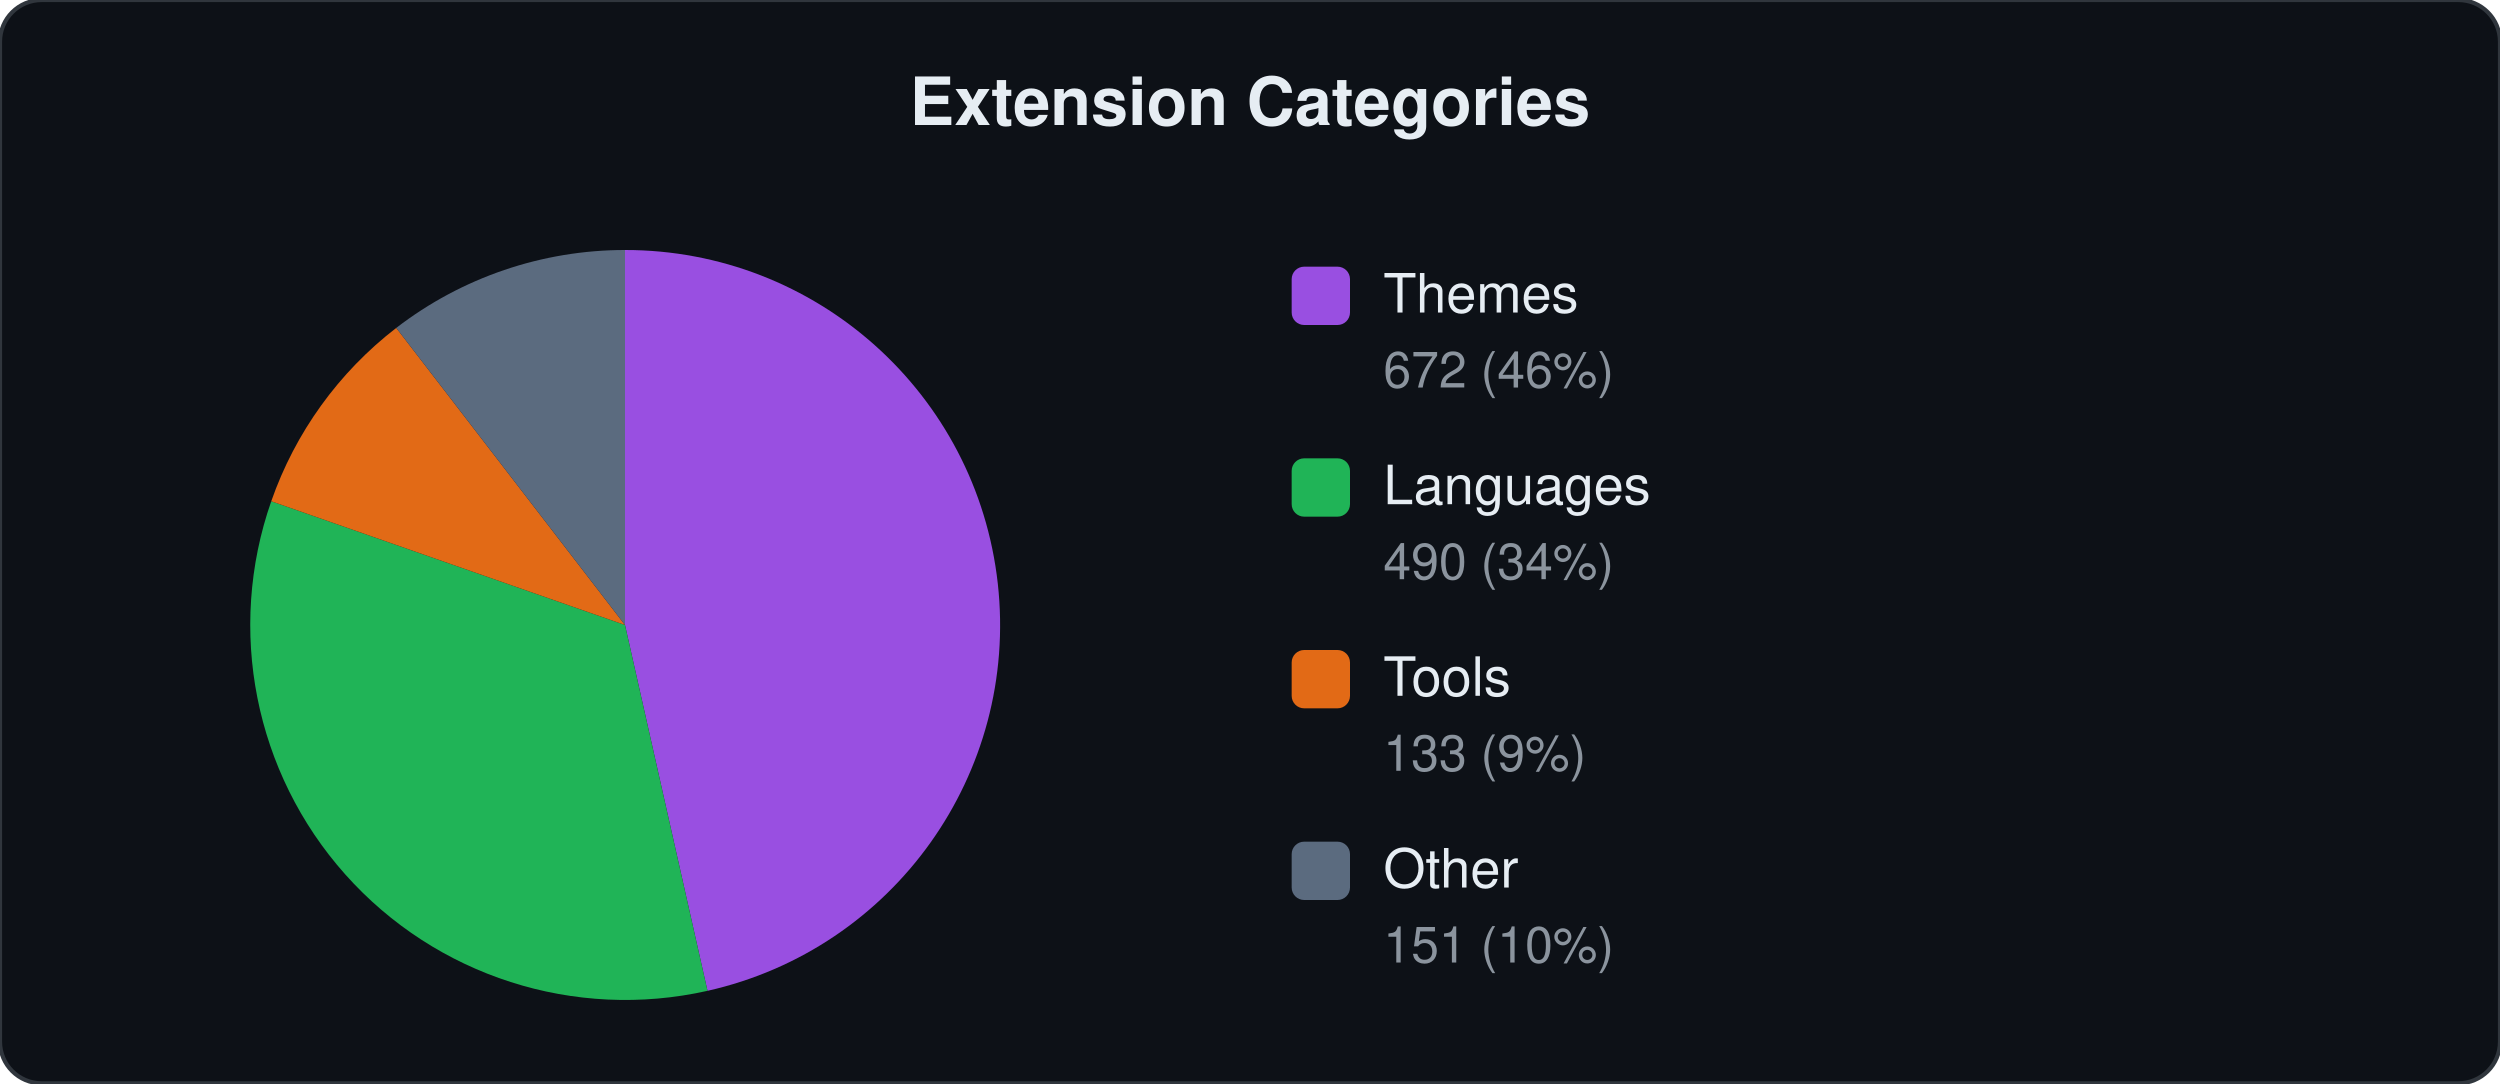
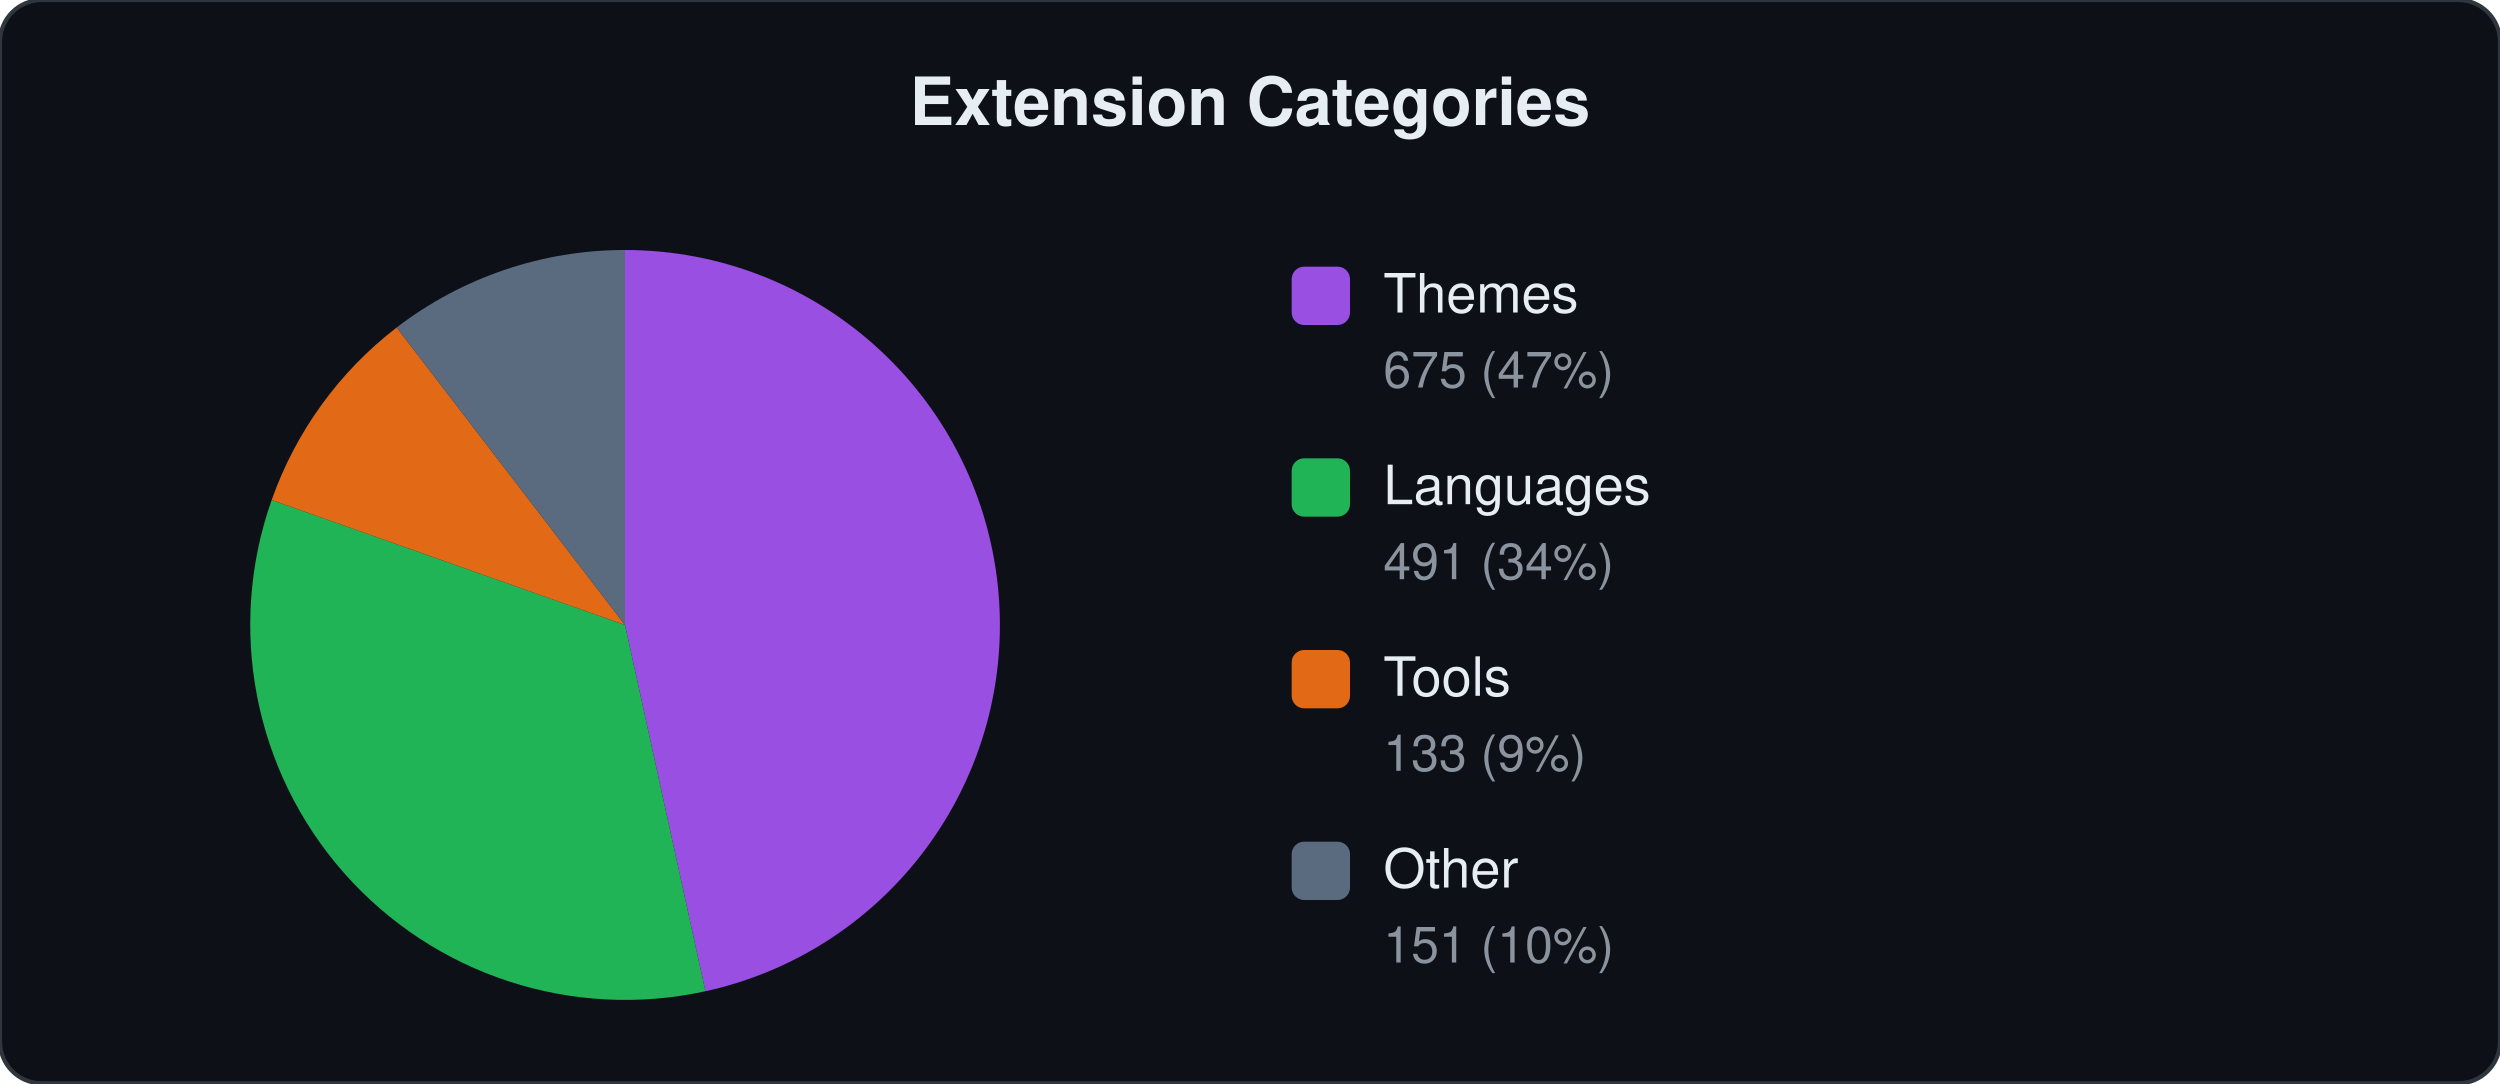
<svg xmlns="http://www.w3.org/2000/svg" viewBox="0 0 600 260" width="600" height="260">
  <style>text{font-family:-apple-system,BlinkMacSystemFont,"Segoe UI",Helvetica,Arial,sans-serif;fill:#e6edf3}.label{font-size:13px}.count{font-size:12px;fill:#8b949e}.title{font-size:16px;font-weight:600}</style>
  <rect width="600" height="260" rx="10" fill="#0d1117" stroke="#30363d" stroke-width="1" />
  <text x="300" y="30" text-anchor="middle" class="title">Extension Categories</text>
-   <path d="M150.0,150.0 L150.0,60.0 A90,90 0 0,1 169.8,237.8 Z" fill="#a855f7" opacity="0.9" />
-   <path d="M150.0,150.0 L169.8,237.8 A90,90 0 0,1 65.1,120.3 Z" fill="#22c55e" opacity="0.9" />
-   <path d="M150.0,150.0 L65.1,120.3 A90,90 0 0,1 95.1,78.7 Z" fill="#f97316" opacity="0.9" />
-   <path d="M150.0,150.0 L95.1,78.7 A90,90 0 0,1 150.0,60.0 Z" fill="#64748b" opacity="0.9" />
+   <path d="M150.0,150.0 L150.0,60.0 A90,90 0 0,1 169.3,237.9 Z" fill="#a855f7" opacity="0.9" />
+   <path d="M150.0,150.0 L169.3,237.9 A90,90 0 0,1 65.2,120.0 Z" fill="#22c55e" opacity="0.9" />
+   <path d="M150.0,150.0 L65.2,120.0 A90,90 0 0,1 95.2,78.6 Z" fill="#f97316" opacity="0.9" />
+   <path d="M150.0,150.0 L95.2,78.6 A90,90 0 0,1 150.0,60.0 Z" fill="#64748b" opacity="0.9" />
  <rect x="310" y="64" width="14" height="14" rx="3" fill="#a855f7" opacity="0.9" />
  <text x="332" y="75" class="label">Themes</text>
-   <text x="332" y="93" class="count">672 (46%)</text>
+   <text x="332" y="93" class="count">675 (47%)</text>
  <rect x="310" y="110" width="14" height="14" rx="3" fill="#22c55e" opacity="0.9" />
  <text x="332" y="121" class="label">Languages</text>
-   <text x="332" y="139" class="count">490 (34%)</text>
+   <text x="332" y="139" class="count">491 (34%)</text>
  <rect x="310" y="156" width="14" height="14" rx="3" fill="#f97316" opacity="0.9" />
  <text x="332" y="167" class="label">Tools</text>
  <text x="332" y="185" class="count">133 (9%)</text>
  <rect x="310" y="202" width="14" height="14" rx="3" fill="#64748b" opacity="0.9" />
  <text x="332" y="213" class="label">Other</text>
  <text x="332" y="231" class="count">151 (10%)</text>
</svg>
